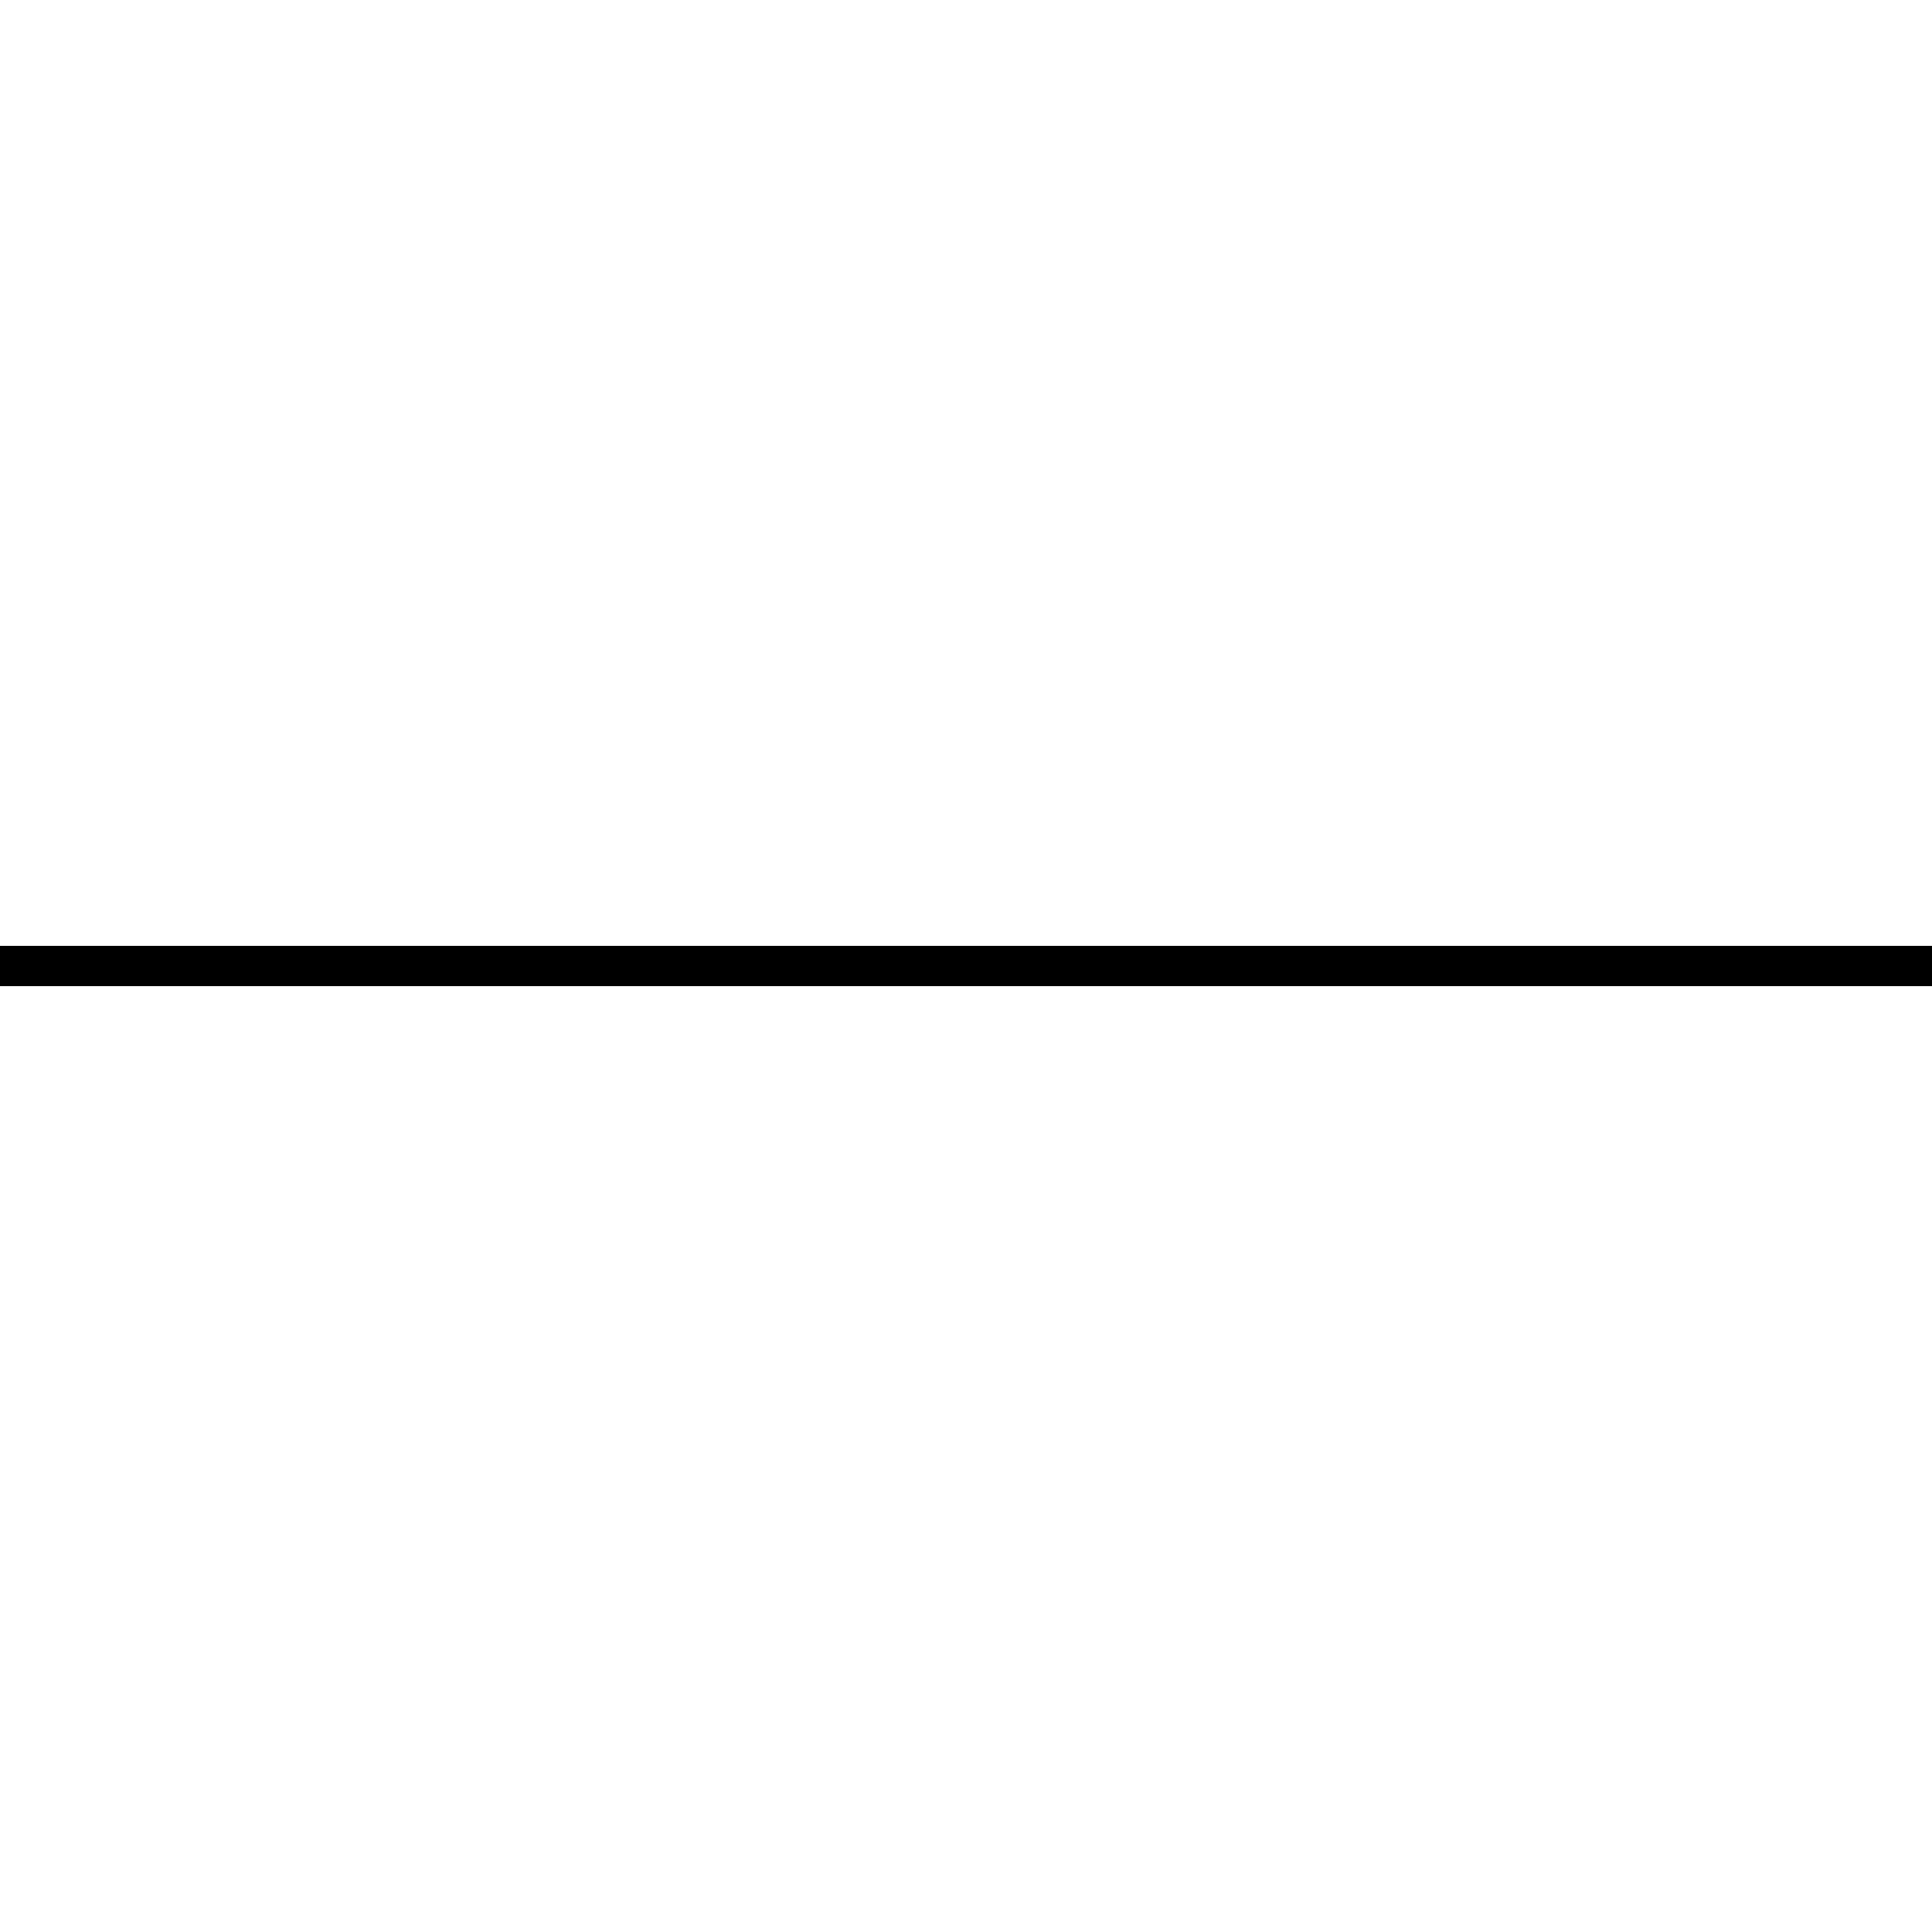
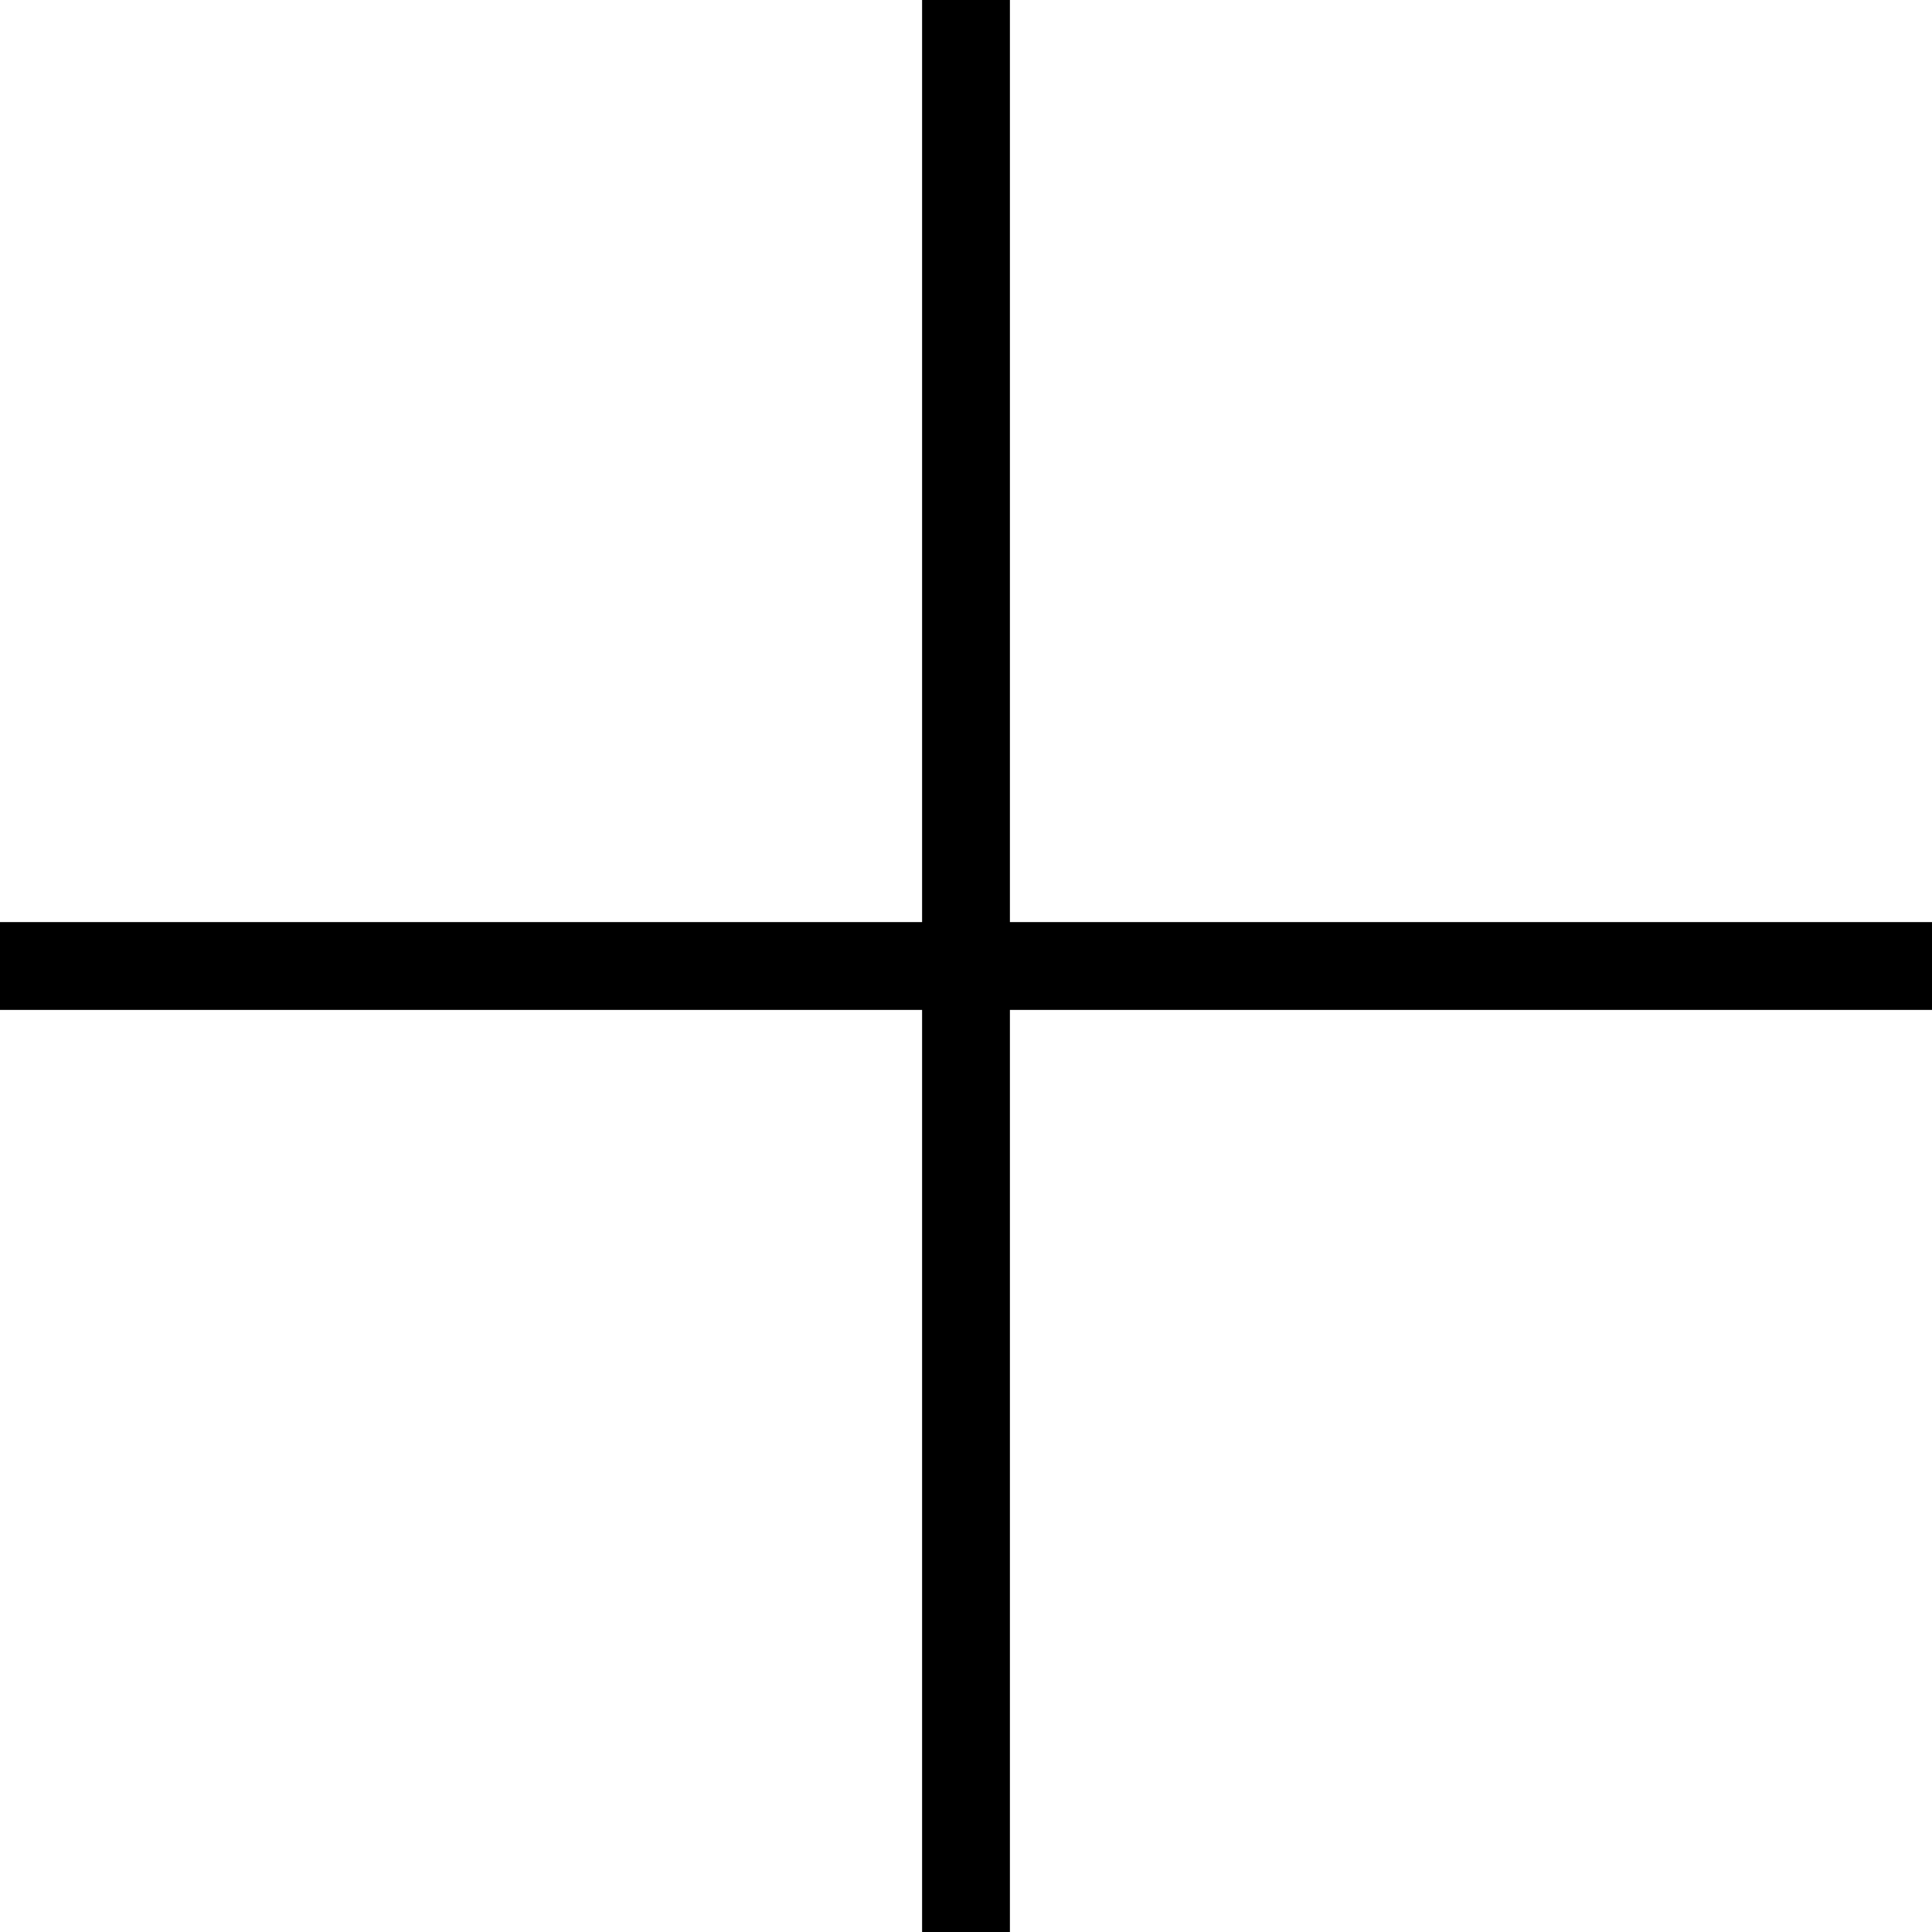
- <svg xmlns="http://www.w3.org/2000/svg" width="48" height="48" version="1.1">
-   <rect width="48" height="48" fill-opacity="0" />
-   <path d="M 0,24,48,24" stroke-width="1" stroke="#000000" />
+ <svg xmlns="http://www.w3.org/2000/svg" width="22" height="22" version="1.1">
+   <path d="M 0,11,22,11" stroke-width="1" stroke="#000000" />
+   <path d="M 11,0,11,22" stroke-width="1" stroke="#000000" />
</svg>
